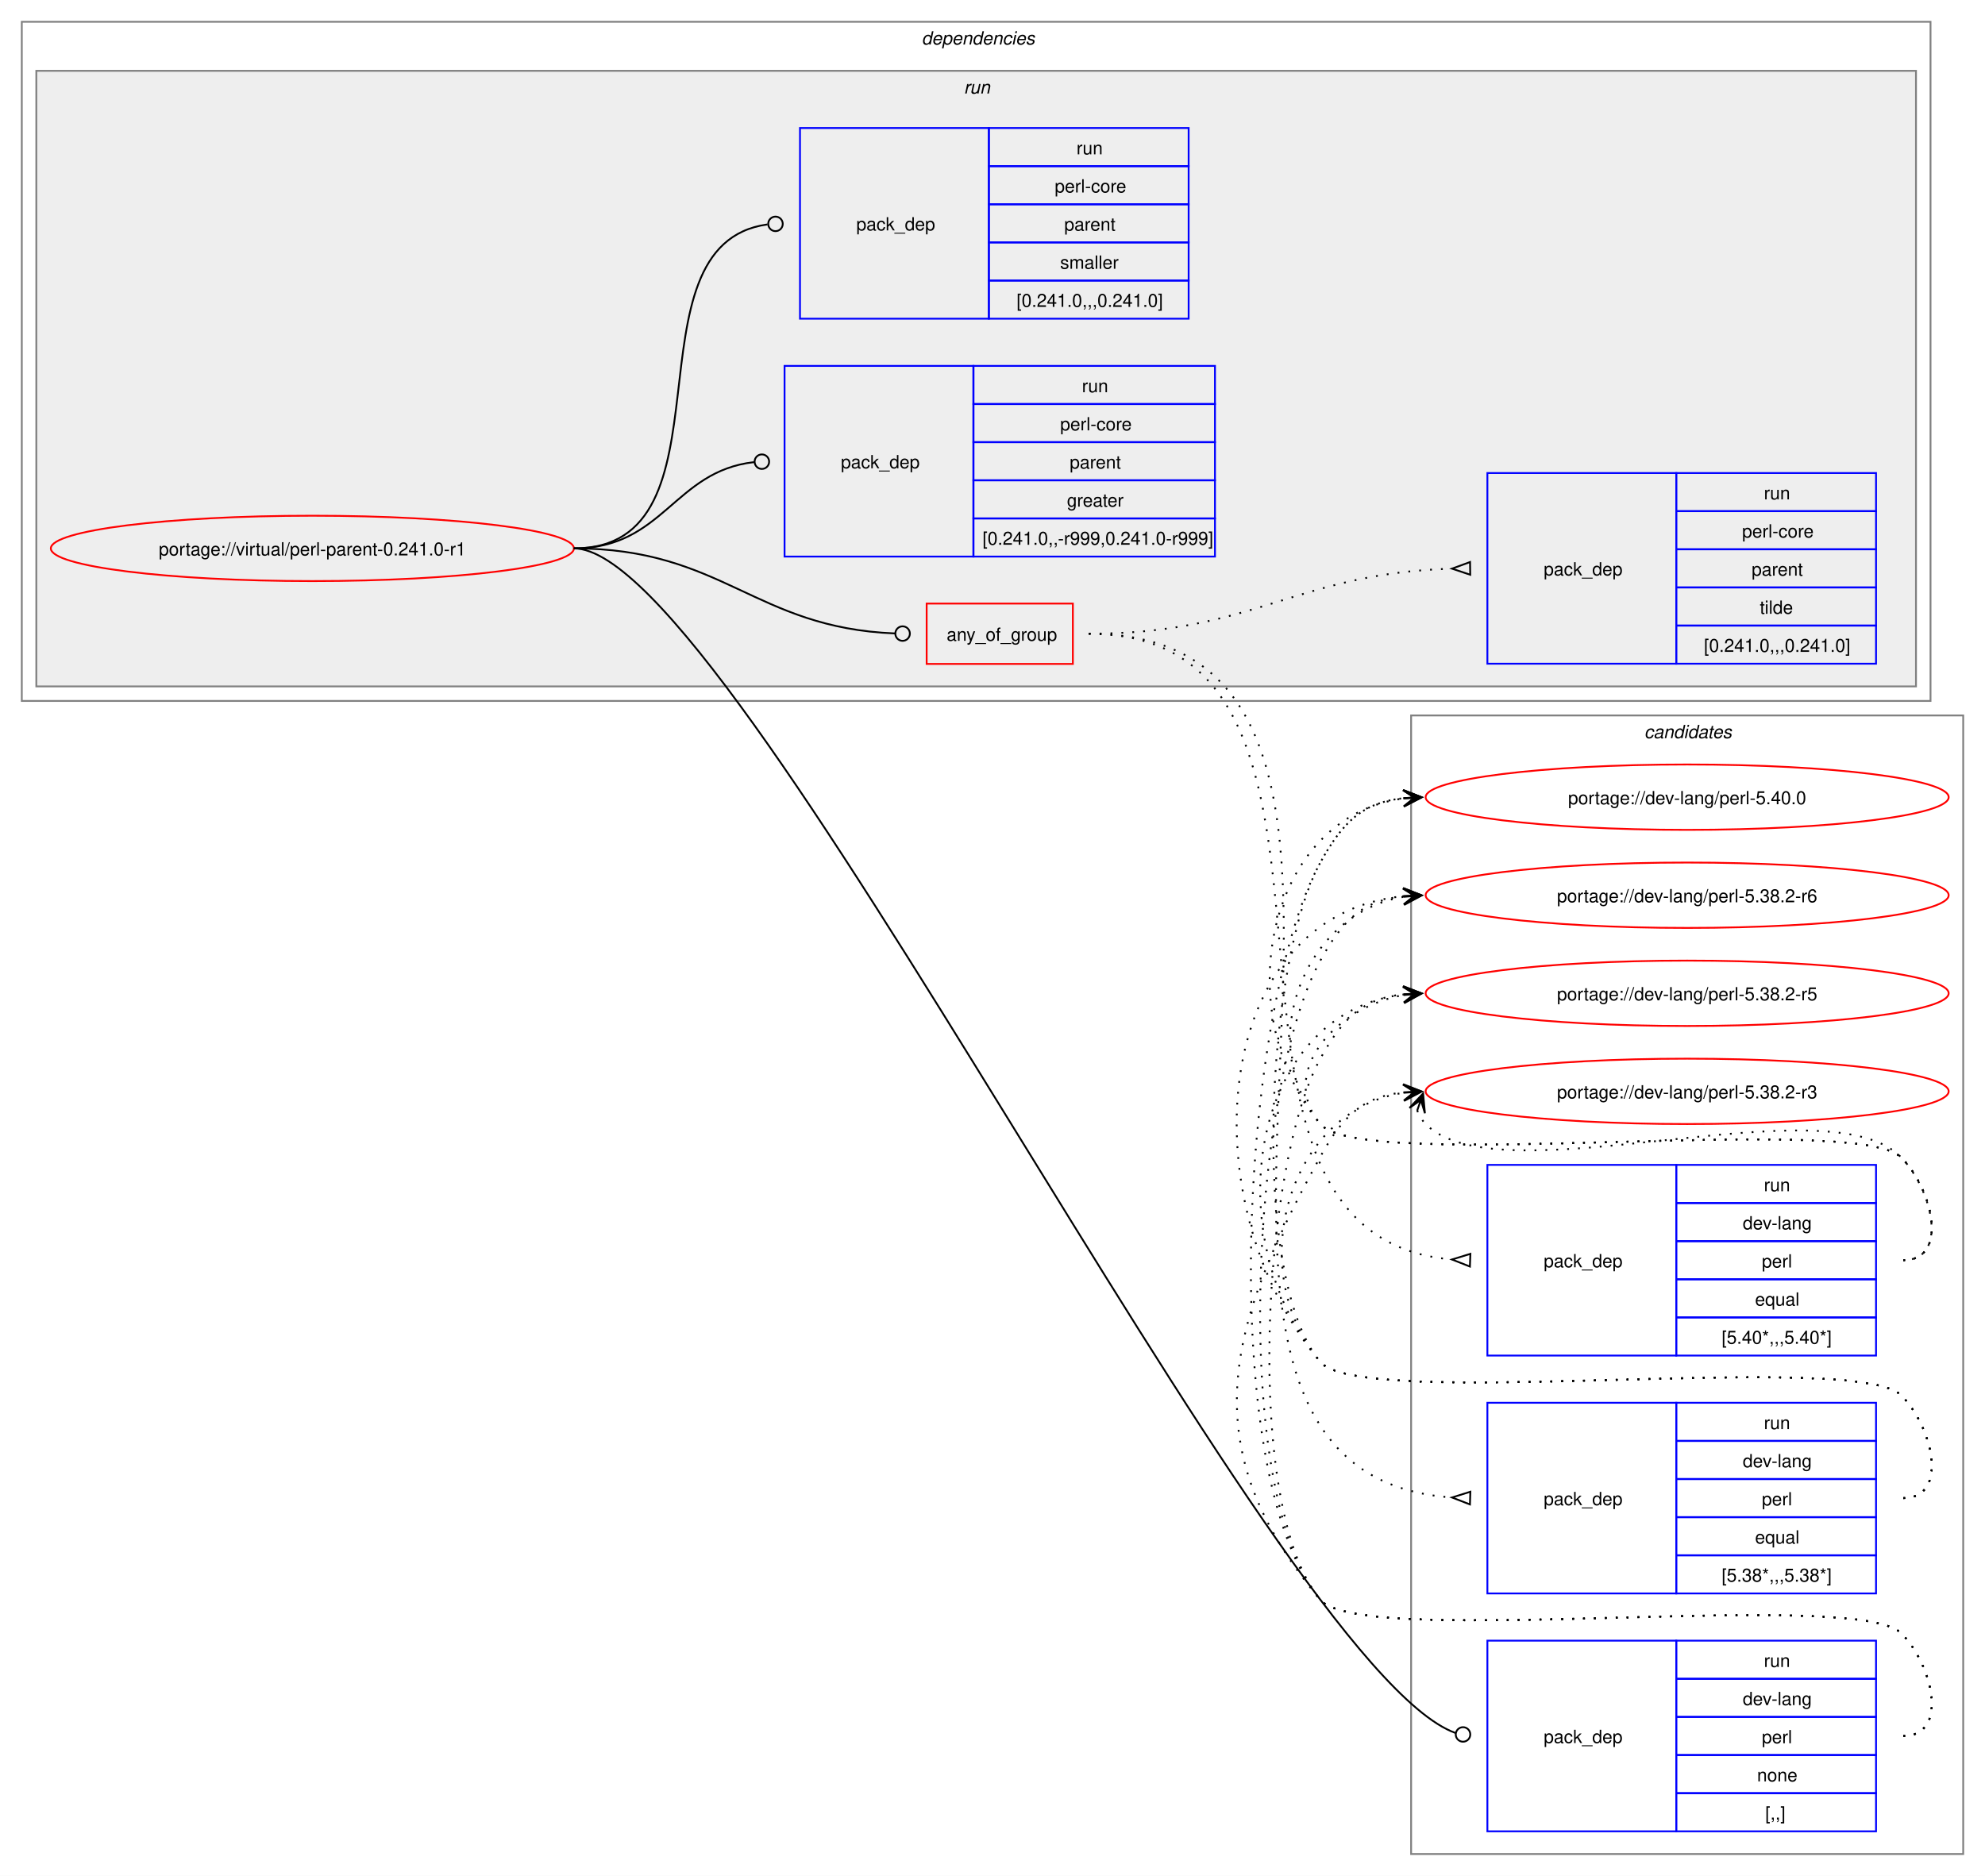
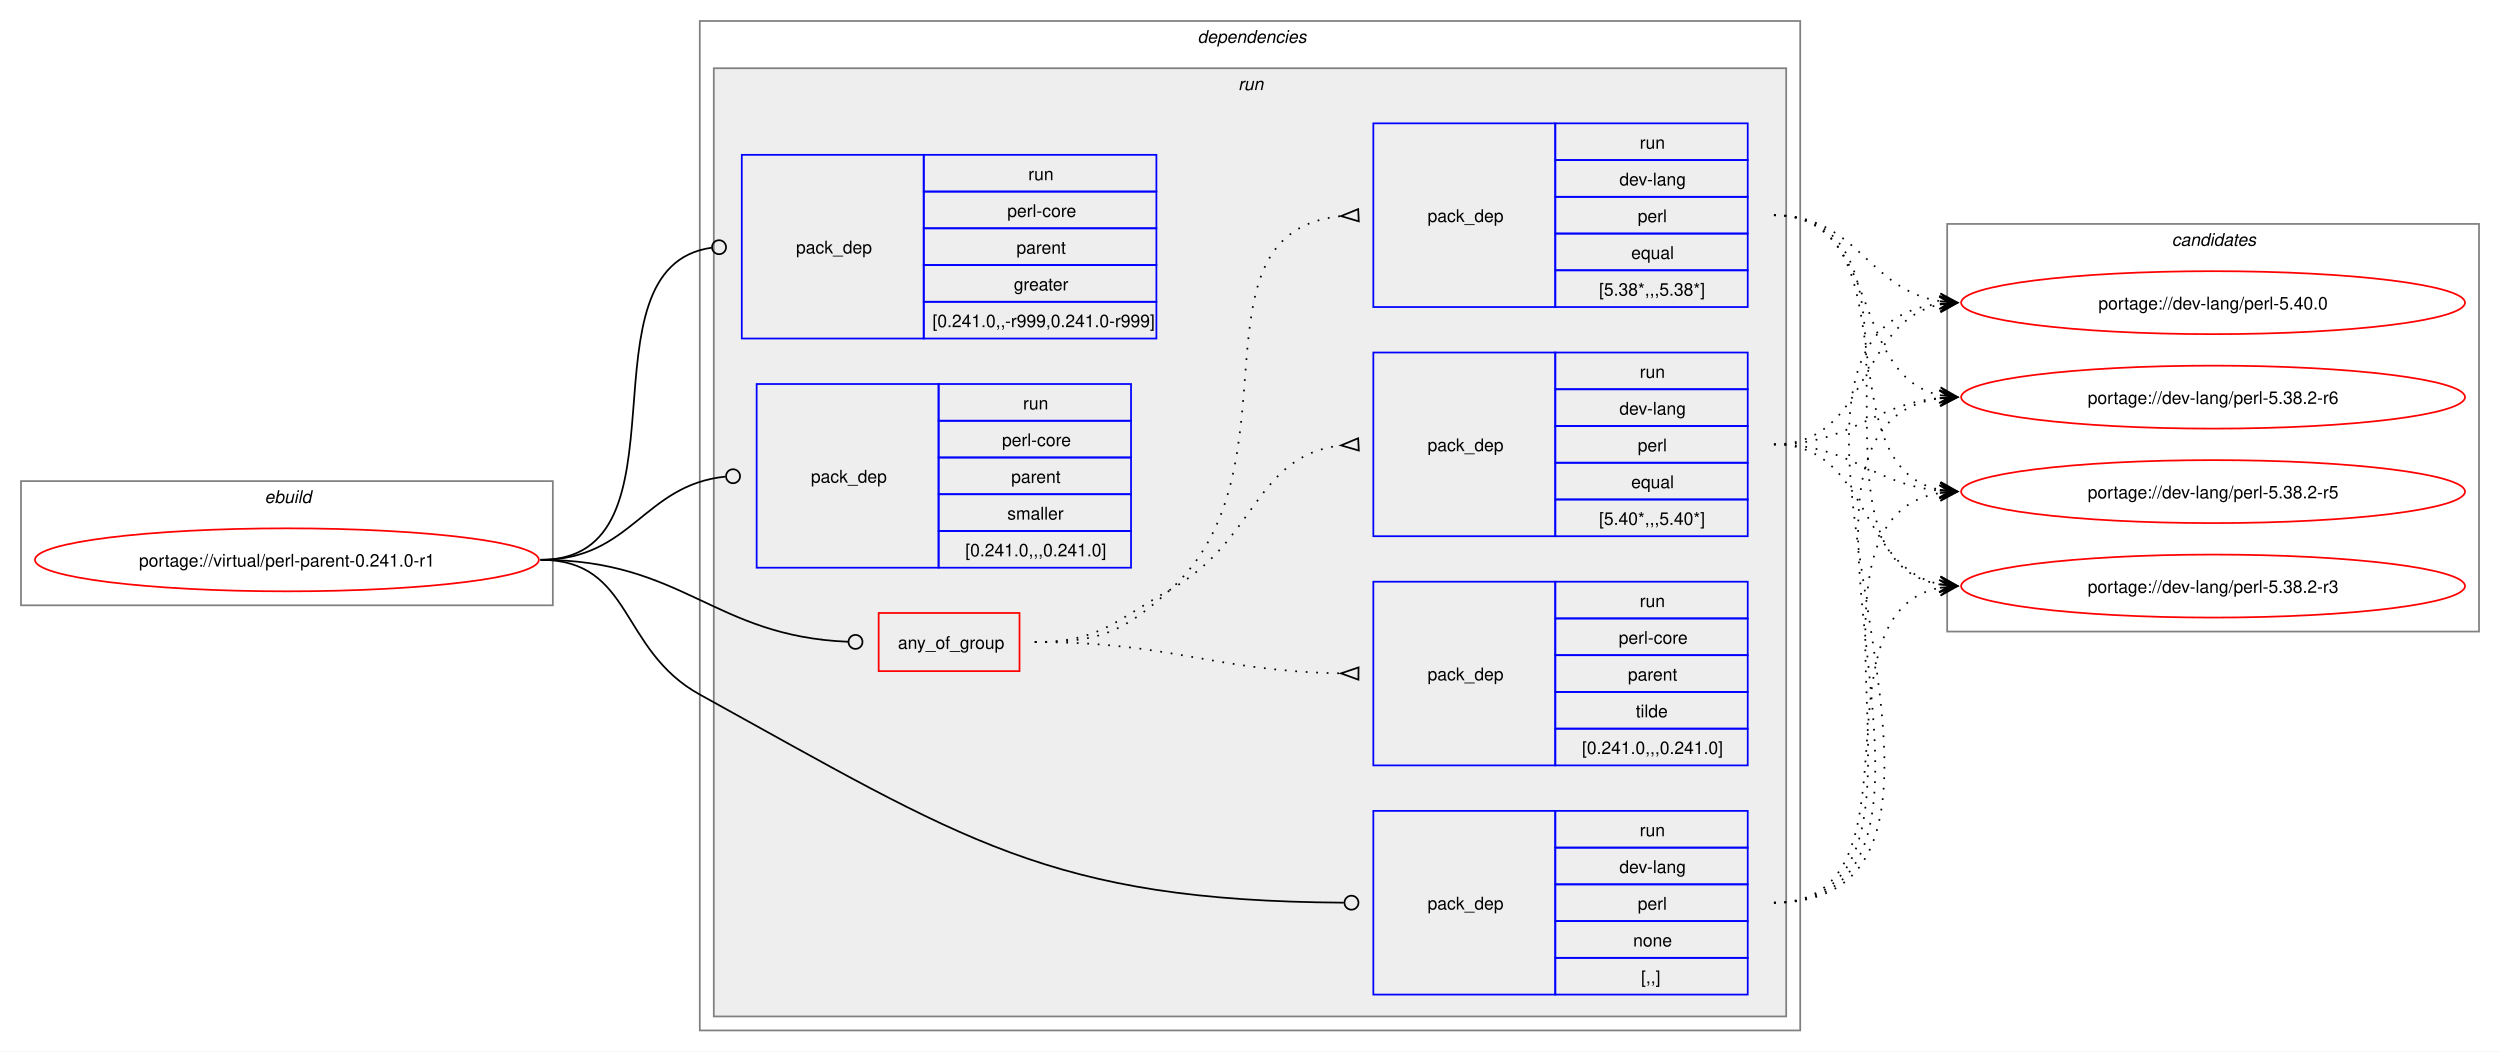
- <svg xmlns="http://www.w3.org/2000/svg" xmlns:xlink="http://www.w3.org/1999/xlink" width="1093pt" height="1033pt" viewBox="0.00 0.00 1093.00 1033.00">
-   <g id="graph0" class="graph" transform="scale(1 1) rotate(0) translate(4 1029)">
-     <polygon fill="white" stroke="none" points="-4,4 -4,-1029 1089,-1029 1089,4 -4,4" />
+ <svg xmlns="http://www.w3.org/2000/svg" xmlns:xlink="http://www.w3.org/1999/xlink" width="1429pt" height="601pt" viewBox="0.00 0.00 1429.00 601.00">
+   <g id="graph0" class="graph" transform="scale(1 1) rotate(0) translate(4 597)">
+     <polygon fill="white" stroke="none" points="-4,4 -4,-597 1425,-597 1425,4 -4,4" />
+     <g id="clust1" class="cluster">
+       <polygon fill="none" stroke="gray" points="8,-251 8,-322 312,-322 312,-251 8,-251" />
+       <text text-anchor="start" x="147.25" y="-309.5" font-family="Helvetica,sans-Serif" font-style="italic" font-size="10.00">ebuild</text>
+     </g>
+     <g id="clust2" class="cluster">
+       <polygon fill="none" stroke="gray" points="396,-8 396,-585 1025,-585 1025,-8 396,-8" />
+       <text text-anchor="start" x="680.5" y="-572.5" font-family="Helvetica,sans-Serif" font-style="italic" font-size="10.00">dependencies</text>
+     </g>
+     <g id="clust5" class="cluster">
+       <polygon fill="#eeeeee" stroke="gray" points="404,-16 404,-558 1017,-558 1017,-16 404,-16" />
+       <text text-anchor="start" x="703.75" y="-545.5" font-family="Helvetica,sans-Serif" font-style="italic" font-size="10.00">run</text>
+     </g>
    <g id="clust13" class="cluster">
-       <polygon fill="none" stroke="gray" points="773,-8 773,-635 1077,-635 1077,-8 773,-8" />
-       <text text-anchor="start" x="901.38" y="-622.5" font-family="Helvetica,sans-Serif" font-style="italic" font-size="10.00">candidates</text>
-     </g>
-     <g id="clust2" class="cluster">
-       <polygon fill="none" stroke="gray" points="8,-643 8,-1017 1059,-1017 1059,-643 8,-643" />
-       <text text-anchor="start" x="503.5" y="-1004.5" font-family="Helvetica,sans-Serif" font-style="italic" font-size="10.00">dependencies</text>
-     </g>
-     <g id="clust5" class="cluster">
-       <polygon fill="#eeeeee" stroke="gray" points="16,-651 16,-990 1051,-990 1051,-651 16,-651" />
-       <text text-anchor="start" x="526.75" y="-977.5" font-family="Helvetica,sans-Serif" font-style="italic" font-size="10.00">run</text>
+       <polygon fill="none" stroke="gray" points="1109,-236 1109,-469 1413,-469 1413,-236 1109,-236" />
+       <text text-anchor="start" x="1237.38" y="-456.5" font-family="Helvetica,sans-Serif" font-style="italic" font-size="10.00">candidates</text>
    </g>
    <g id="node1" class="node">
      <g id="a_node1">
        <a xlink:href="../virtual/perl-parent-0.241.0-r1.svg" xlink:title="portage://virtual/perl-parent-0.241.0-r1">
-           <ellipse fill="none" stroke="red" cx="168" cy="-727" rx="144" ry="18" />
-           <text text-anchor="middle" x="168" y="-723.12" font-family="Helvetica,sans-Serif" font-size="10.00">portage://virtual/perl-parent-0.241.0-r1</text>
+           <ellipse fill="none" stroke="red" cx="160" cy="-277" rx="144" ry="18" />
+           <text text-anchor="middle" x="160" y="-273.12" font-family="Helvetica,sans-Serif" font-size="10.00">portage://virtual/perl-parent-0.241.0-r1</text>
        </a>
      </g>
    </g>
    <g id="node2" class="node">
-       <polygon fill="none" stroke="red" points="506.25,-663.38 506.25,-696.62 586.75,-696.62 586.75,-663.38 506.25,-663.38" />
-       <text text-anchor="start" x="517.25" y="-676.12" font-family="Helvetica,sans-Serif" font-size="10.00">any_of_group</text>
+       <polygon fill="none" stroke="red" points="498.25,-213.38 498.25,-246.62 578.75,-246.62 578.75,-213.38 498.25,-213.38" />
+       <text text-anchor="start" x="509.25" y="-226.12" font-family="Helvetica,sans-Serif" font-size="10.00">any_of_group</text>
    </g>
    <g id="edge4" class="edge">
-       <path fill="none" stroke="black" d="M312,-727C394.06,-727 411.28,-683.25 488.78,-680.17" />
-       <ellipse fill="none" stroke="black" cx="493" cy="-680.09" rx="4" ry="4" />
+       <path fill="none" stroke="black" d="M305,-277C386.64,-277 403.72,-233.25 480.83,-230.17" />
+       <ellipse fill="none" stroke="black" cx="485" cy="-230.09" rx="4" ry="4" />
    </g>
    <g id="node6" class="node">
-       <polygon fill="none" stroke="blue" points="815,-20.5 815,-125.5 919,-125.5 919,-20.5 815,-20.5" />
-       <text text-anchor="start" x="846" y="-69.12" font-family="Helvetica,sans-Serif" font-size="10.00">pack_dep</text>
-       <polygon fill="none" stroke="blue" points="919,-104.5 919,-125.5 1029,-125.5 1029,-104.5 919,-104.5" />
-       <text text-anchor="start" x="967.25" y="-111" font-family="Helvetica,sans-Serif" font-size="10.00">run</text>
-       <polygon fill="none" stroke="blue" points="919,-83.5 919,-104.5 1029,-104.5 1029,-83.5 919,-83.5" />
-       <text text-anchor="start" x="955.62" y="-90" font-family="Helvetica,sans-Serif" font-size="10.00">dev-lang</text>
-       <polygon fill="none" stroke="blue" points="919,-62.5 919,-83.5 1029,-83.5 1029,-62.5 919,-62.5" />
-       <text text-anchor="start" x="966.12" y="-69" font-family="Helvetica,sans-Serif" font-size="10.00">perl</text>
-       <polygon fill="none" stroke="blue" points="919,-41.5 919,-62.5 1029,-62.5 1029,-41.5 919,-41.5" />
-       <text text-anchor="start" x="963.5" y="-48" font-family="Helvetica,sans-Serif" font-size="10.00">none</text>
-       <polygon fill="none" stroke="blue" points="919,-20.5 919,-41.5 1029,-41.5 1029,-20.5 919,-20.5" />
-       <text text-anchor="start" x="968" y="-27" font-family="Helvetica,sans-Serif" font-size="10.00">[,,]</text>
+       <polygon fill="none" stroke="blue" points="781,-28.5 781,-133.5 885,-133.5 885,-28.5 781,-28.5" />
+       <text text-anchor="start" x="812" y="-77.12" font-family="Helvetica,sans-Serif" font-size="10.00">pack_dep</text>
+       <polygon fill="none" stroke="blue" points="885,-112.5 885,-133.5 995,-133.5 995,-112.5 885,-112.5" />
+       <text text-anchor="start" x="933.25" y="-119" font-family="Helvetica,sans-Serif" font-size="10.00">run</text>
+       <polygon fill="none" stroke="blue" points="885,-91.5 885,-112.5 995,-112.5 995,-91.5 885,-91.5" />
+       <text text-anchor="start" x="921.62" y="-98" font-family="Helvetica,sans-Serif" font-size="10.00">dev-lang</text>
+       <polygon fill="none" stroke="blue" points="885,-70.5 885,-91.5 995,-91.5 995,-70.5 885,-70.5" />
+       <text text-anchor="start" x="932.12" y="-77" font-family="Helvetica,sans-Serif" font-size="10.00">perl</text>
+       <polygon fill="none" stroke="blue" points="885,-49.5 885,-70.5 995,-70.5 995,-49.5 885,-49.5" />
+       <text text-anchor="start" x="929.5" y="-56" font-family="Helvetica,sans-Serif" font-size="10.00">none</text>
+       <polygon fill="none" stroke="blue" points="885,-28.5 885,-49.5 995,-49.5 995,-28.5 885,-28.5" />
+       <text text-anchor="start" x="934" y="-35" font-family="Helvetica,sans-Serif" font-size="10.00">[,,]</text>
    </g>
    <g id="edge5" class="edge">
-       <path fill="none" stroke="black" d="M312,-727C400.4,-727 696.85,-110.76 797.44,-74.65" />
-       <ellipse fill="none" stroke="black" cx="801.58" cy="-73.85" rx="4" ry="4" />
+       <path fill="none" stroke="black" d="M305,-277C357.98,-277 349.61,-225.59 396,-200 547.23,-116.6 595.64,-82.18 764.1,-81.03" />
+       <ellipse fill="none" stroke="black" cx="768.5" cy="-81.02" rx="4" ry="4" />
    </g>
    <g id="node7" class="node">
-       <polygon fill="none" stroke="blue" points="428,-722.5 428,-827.5 532,-827.5 532,-722.5 428,-722.5" />
-       <text text-anchor="start" x="459" y="-771.12" font-family="Helvetica,sans-Serif" font-size="10.00">pack_dep</text>
-       <polygon fill="none" stroke="blue" points="532,-806.5 532,-827.5 665,-827.5 665,-806.5 532,-806.5" />
-       <text text-anchor="start" x="591.75" y="-813" font-family="Helvetica,sans-Serif" font-size="10.00">run</text>
-       <polygon fill="none" stroke="blue" points="532,-785.5 532,-806.5 665,-806.5 665,-785.5 532,-785.5" />
-       <text text-anchor="start" x="579.75" y="-792" font-family="Helvetica,sans-Serif" font-size="10.00">perl-core</text>
-       <polygon fill="none" stroke="blue" points="532,-764.5 532,-785.5 665,-785.5 665,-764.5 532,-764.5" />
-       <text text-anchor="start" x="585" y="-771" font-family="Helvetica,sans-Serif" font-size="10.00">parent</text>
-       <polygon fill="none" stroke="blue" points="532,-743.5 532,-764.5 665,-764.5 665,-743.5 532,-743.5" />
-       <text text-anchor="start" x="583.5" y="-750" font-family="Helvetica,sans-Serif" font-size="10.00">greater</text>
-       <polygon fill="none" stroke="blue" points="532,-722.5 532,-743.5 665,-743.5 665,-722.5 532,-722.5" />
-       <text text-anchor="start" x="537" y="-729" font-family="Helvetica,sans-Serif" font-size="10.00">[0.241.0,,-r999,0.241.0-r999]</text>
+       <polygon fill="none" stroke="blue" points="420,-403.5 420,-508.5 524,-508.5 524,-403.5 420,-403.5" />
+       <text text-anchor="start" x="451" y="-452.12" font-family="Helvetica,sans-Serif" font-size="10.00">pack_dep</text>
+       <polygon fill="none" stroke="blue" points="524,-487.5 524,-508.5 657,-508.5 657,-487.5 524,-487.5" />
+       <text text-anchor="start" x="583.75" y="-494" font-family="Helvetica,sans-Serif" font-size="10.00">run</text>
+       <polygon fill="none" stroke="blue" points="524,-466.5 524,-487.5 657,-487.5 657,-466.5 524,-466.5" />
+       <text text-anchor="start" x="571.75" y="-473" font-family="Helvetica,sans-Serif" font-size="10.00">perl-core</text>
+       <polygon fill="none" stroke="blue" points="524,-445.5 524,-466.5 657,-466.5 657,-445.5 524,-445.5" />
+       <text text-anchor="start" x="577" y="-452" font-family="Helvetica,sans-Serif" font-size="10.00">parent</text>
+       <polygon fill="none" stroke="blue" points="524,-424.5 524,-445.5 657,-445.5 657,-424.5 524,-424.5" />
+       <text text-anchor="start" x="575.5" y="-431" font-family="Helvetica,sans-Serif" font-size="10.00">greater</text>
+       <polygon fill="none" stroke="blue" points="524,-403.5 524,-424.5 657,-424.5 657,-403.5 524,-403.5" />
+       <text text-anchor="start" x="529" y="-410" font-family="Helvetica,sans-Serif" font-size="10.00">[0.241.0,,-r999,0.241.0-r999]</text>
    </g>
    <g id="edge6" class="edge">
-       <path fill="none" stroke="black" d="M312,-727C361.45,-727 366.96,-769.54 411.26,-774.52" />
-       <ellipse fill="none" stroke="black" cx="415.51" cy="-774.76" rx="4" ry="4" />
+       <path fill="none" stroke="black" d="M305,-277C394.5,-277 323.96,-444.31 402.83,-455.42" />
+       <ellipse fill="none" stroke="black" cx="407.01" cy="-455.7" rx="4" ry="4" />
    </g>
    <g id="node8" class="node">
-       <polygon fill="none" stroke="blue" points="436.5,-853.5 436.5,-958.5 540.5,-958.5 540.5,-853.5 436.5,-853.5" />
-       <text text-anchor="start" x="467.5" y="-902.12" font-family="Helvetica,sans-Serif" font-size="10.00">pack_dep</text>
-       <polygon fill="none" stroke="blue" points="540.5,-937.5 540.5,-958.5 650.5,-958.5 650.5,-937.5 540.5,-937.5" />
-       <text text-anchor="start" x="588.75" y="-944" font-family="Helvetica,sans-Serif" font-size="10.00">run</text>
-       <polygon fill="none" stroke="blue" points="540.5,-916.5 540.5,-937.5 650.5,-937.5 650.5,-916.5 540.5,-916.5" />
-       <text text-anchor="start" x="576.75" y="-923" font-family="Helvetica,sans-Serif" font-size="10.00">perl-core</text>
-       <polygon fill="none" stroke="blue" points="540.5,-895.5 540.5,-916.5 650.5,-916.5 650.5,-895.5 540.5,-895.5" />
-       <text text-anchor="start" x="582" y="-902" font-family="Helvetica,sans-Serif" font-size="10.00">parent</text>
-       <polygon fill="none" stroke="blue" points="540.5,-874.5 540.5,-895.5 650.5,-895.5 650.5,-874.5 540.5,-874.5" />
-       <text text-anchor="start" x="579.75" y="-881" font-family="Helvetica,sans-Serif" font-size="10.00">smaller</text>
-       <polygon fill="none" stroke="blue" points="540.5,-853.5 540.5,-874.5 650.5,-874.5 650.5,-853.5 540.5,-853.5" />
-       <text text-anchor="start" x="555.75" y="-860" font-family="Helvetica,sans-Serif" font-size="10.00">[0.241.0,,,0.241.0]</text>
+       <polygon fill="none" stroke="blue" points="428.5,-272.5 428.5,-377.5 532.5,-377.5 532.5,-272.5 428.5,-272.5" />
+       <text text-anchor="start" x="459.5" y="-321.12" font-family="Helvetica,sans-Serif" font-size="10.00">pack_dep</text>
+       <polygon fill="none" stroke="blue" points="532.5,-356.5 532.5,-377.5 642.5,-377.5 642.5,-356.5 532.5,-356.5" />
+       <text text-anchor="start" x="580.75" y="-363" font-family="Helvetica,sans-Serif" font-size="10.00">run</text>
+       <polygon fill="none" stroke="blue" points="532.5,-335.5 532.5,-356.5 642.5,-356.5 642.5,-335.5 532.5,-335.5" />
+       <text text-anchor="start" x="568.75" y="-342" font-family="Helvetica,sans-Serif" font-size="10.00">perl-core</text>
+       <polygon fill="none" stroke="blue" points="532.5,-314.5 532.5,-335.5 642.5,-335.5 642.5,-314.5 532.5,-314.5" />
+       <text text-anchor="start" x="574" y="-321" font-family="Helvetica,sans-Serif" font-size="10.00">parent</text>
+       <polygon fill="none" stroke="blue" points="532.5,-293.5 532.5,-314.5 642.5,-314.5 642.5,-293.5 532.5,-293.5" />
+       <text text-anchor="start" x="571.75" y="-300" font-family="Helvetica,sans-Serif" font-size="10.00">smaller</text>
+       <polygon fill="none" stroke="blue" points="532.5,-272.5 532.5,-293.5 642.5,-293.5 642.5,-272.5 532.5,-272.5" />
+       <text text-anchor="start" x="547.75" y="-279" font-family="Helvetica,sans-Serif" font-size="10.00">[0.241.0,,,0.241.0]</text>
    </g>
    <g id="edge7" class="edge">
-       <path fill="none" stroke="black" d="M312,-727C403.54,-727 337.54,-894.31 418.61,-905.42" />
-       <ellipse fill="none" stroke="black" cx="423.01" cy="-905.71" rx="4" ry="4" />
+       <path fill="none" stroke="black" d="M305,-277C357.05,-277 363.69,-319.72 410.6,-324.56" />
+       <ellipse fill="none" stroke="black" cx="415.01" cy="-324.78" rx="4" ry="4" />
    </g>
    <g id="node3" class="node">
-       <polygon fill="none" stroke="blue" points="815,-282.5 815,-387.5 919,-387.5 919,-282.5 815,-282.5" />
-       <text text-anchor="start" x="846" y="-331.12" font-family="Helvetica,sans-Serif" font-size="10.00">pack_dep</text>
-       <polygon fill="none" stroke="blue" points="919,-366.5 919,-387.5 1029,-387.5 1029,-366.5 919,-366.5" />
-       <text text-anchor="start" x="967.25" y="-373" font-family="Helvetica,sans-Serif" font-size="10.00">run</text>
-       <polygon fill="none" stroke="blue" points="919,-345.5 919,-366.5 1029,-366.5 1029,-345.5 919,-345.5" />
-       <text text-anchor="start" x="955.62" y="-352" font-family="Helvetica,sans-Serif" font-size="10.00">dev-lang</text>
-       <polygon fill="none" stroke="blue" points="919,-324.5 919,-345.5 1029,-345.5 1029,-324.5 919,-324.5" />
-       <text text-anchor="start" x="966.12" y="-331" font-family="Helvetica,sans-Serif" font-size="10.00">perl</text>
-       <polygon fill="none" stroke="blue" points="919,-303.5 919,-324.5 1029,-324.5 1029,-303.5 919,-303.5" />
-       <text text-anchor="start" x="962.38" y="-310" font-family="Helvetica,sans-Serif" font-size="10.00">equal</text>
-       <polygon fill="none" stroke="blue" points="919,-282.5 919,-303.5 1029,-303.5 1029,-282.5 919,-282.5" />
-       <text text-anchor="start" x="944" y="-289" font-family="Helvetica,sans-Serif" font-size="10.00">[5.40*,,,5.40*]</text>
+       <polygon fill="none" stroke="blue" points="781,-290.5 781,-395.5 885,-395.5 885,-290.5 781,-290.5" />
+       <text text-anchor="start" x="812" y="-339.12" font-family="Helvetica,sans-Serif" font-size="10.00">pack_dep</text>
+       <polygon fill="none" stroke="blue" points="885,-374.5 885,-395.5 995,-395.5 995,-374.5 885,-374.5" />
+       <text text-anchor="start" x="933.25" y="-381" font-family="Helvetica,sans-Serif" font-size="10.00">run</text>
+       <polygon fill="none" stroke="blue" points="885,-353.5 885,-374.5 995,-374.5 995,-353.5 885,-353.5" />
+       <text text-anchor="start" x="921.62" y="-360" font-family="Helvetica,sans-Serif" font-size="10.00">dev-lang</text>
+       <polygon fill="none" stroke="blue" points="885,-332.5 885,-353.5 995,-353.5 995,-332.5 885,-332.5" />
+       <text text-anchor="start" x="932.12" y="-339" font-family="Helvetica,sans-Serif" font-size="10.00">perl</text>
+       <polygon fill="none" stroke="blue" points="885,-311.5 885,-332.5 995,-332.5 995,-311.5 885,-311.5" />
+       <text text-anchor="start" x="928.38" y="-318" font-family="Helvetica,sans-Serif" font-size="10.00">equal</text>
+       <polygon fill="none" stroke="blue" points="885,-290.5 885,-311.5 995,-311.5 995,-290.5 885,-290.5" />
+       <text text-anchor="start" x="910" y="-297" font-family="Helvetica,sans-Serif" font-size="10.00">[5.40*,,,5.40*]</text>
    </g>
    <g id="edge1" class="edge">
-       <path fill="none" stroke="black" stroke-dasharray="1,5" d="M595.5,-680C771.61,-680 632.06,-348.34 795.85,-335.39" />
-       <polygon fill="none" stroke="black" points="805.63,-338.52 795.51,-335.4 805.37,-331.52 805.63,-338.52" />
+       <path fill="none" stroke="black" stroke-dasharray="1,5" d="M587.5,-230C624.44,-230 632.81,-241.9 665,-260 714.57,-287.88 712.89,-336.63 762.7,-342.43" />
+       <polygon fill="none" stroke="black" points="772.31,-346.47 762.52,-342.42 772.69,-339.48 772.31,-346.47" />
    </g>
    <g id="node4" class="node">
-       <polygon fill="none" stroke="blue" points="815,-151.5 815,-256.5 919,-256.5 919,-151.5 815,-151.5" />
-       <text text-anchor="start" x="846" y="-200.12" font-family="Helvetica,sans-Serif" font-size="10.00">pack_dep</text>
-       <polygon fill="none" stroke="blue" points="919,-235.5 919,-256.5 1029,-256.5 1029,-235.5 919,-235.5" />
-       <text text-anchor="start" x="967.25" y="-242" font-family="Helvetica,sans-Serif" font-size="10.00">run</text>
-       <polygon fill="none" stroke="blue" points="919,-214.5 919,-235.5 1029,-235.5 1029,-214.5 919,-214.5" />
-       <text text-anchor="start" x="955.62" y="-221" font-family="Helvetica,sans-Serif" font-size="10.00">dev-lang</text>
-       <polygon fill="none" stroke="blue" points="919,-193.5 919,-214.5 1029,-214.5 1029,-193.5 919,-193.5" />
-       <text text-anchor="start" x="966.12" y="-200" font-family="Helvetica,sans-Serif" font-size="10.00">perl</text>
-       <polygon fill="none" stroke="blue" points="919,-172.5 919,-193.5 1029,-193.5 1029,-172.5 919,-172.5" />
-       <text text-anchor="start" x="962.38" y="-179" font-family="Helvetica,sans-Serif" font-size="10.00">equal</text>
-       <polygon fill="none" stroke="blue" points="919,-151.5 919,-172.5 1029,-172.5 1029,-151.5 919,-151.5" />
-       <text text-anchor="start" x="944" y="-158" font-family="Helvetica,sans-Serif" font-size="10.00">[5.38*,,,5.38*]</text>
+       <polygon fill="none" stroke="blue" points="781,-421.5 781,-526.5 885,-526.5 885,-421.5 781,-421.5" />
+       <text text-anchor="start" x="812" y="-470.12" font-family="Helvetica,sans-Serif" font-size="10.00">pack_dep</text>
+       <polygon fill="none" stroke="blue" points="885,-505.5 885,-526.5 995,-526.5 995,-505.5 885,-505.5" />
+       <text text-anchor="start" x="933.25" y="-512" font-family="Helvetica,sans-Serif" font-size="10.00">run</text>
+       <polygon fill="none" stroke="blue" points="885,-484.5 885,-505.5 995,-505.5 995,-484.5 885,-484.5" />
+       <text text-anchor="start" x="921.62" y="-491" font-family="Helvetica,sans-Serif" font-size="10.00">dev-lang</text>
+       <polygon fill="none" stroke="blue" points="885,-463.5 885,-484.5 995,-484.5 995,-463.5 885,-463.5" />
+       <text text-anchor="start" x="932.12" y="-470" font-family="Helvetica,sans-Serif" font-size="10.00">perl</text>
+       <polygon fill="none" stroke="blue" points="885,-442.5 885,-463.5 995,-463.5 995,-442.5 885,-442.5" />
+       <text text-anchor="start" x="928.38" y="-449" font-family="Helvetica,sans-Serif" font-size="10.00">equal</text>
+       <polygon fill="none" stroke="blue" points="885,-421.5 885,-442.5 995,-442.5 995,-421.5 885,-421.5" />
+       <text text-anchor="start" x="910" y="-428" font-family="Helvetica,sans-Serif" font-size="10.00">[5.38*,,,5.38*]</text>
    </g>
    <g id="edge2" class="edge">
-       <path fill="none" stroke="black" stroke-dasharray="1,5" d="M595.5,-680C823.2,-680 582.44,-218.76 795.51,-204.35" />
-       <polygon fill="none" stroke="black" points="805.62,-207.51 795.51,-204.35 805.39,-200.52 805.62,-207.51" />
+       <path fill="none" stroke="black" stroke-dasharray="1,5" d="M587.5,-230C624.44,-230 637.63,-235.19 665,-260 741.16,-329.04 671.72,-464.07 762.43,-473.48" />
+       <polygon fill="none" stroke="black" points="772.33,-477.47 762.51,-473.48 772.67,-470.48 772.33,-477.47" />
    </g>
    <g id="node5" class="node">
-       <polygon fill="none" stroke="blue" points="815,-663.5 815,-768.5 919,-768.5 919,-663.5 815,-663.5" />
-       <text text-anchor="start" x="846" y="-712.12" font-family="Helvetica,sans-Serif" font-size="10.00">pack_dep</text>
-       <polygon fill="none" stroke="blue" points="919,-747.5 919,-768.5 1029,-768.5 1029,-747.5 919,-747.5" />
-       <text text-anchor="start" x="967.25" y="-754" font-family="Helvetica,sans-Serif" font-size="10.00">run</text>
-       <polygon fill="none" stroke="blue" points="919,-726.5 919,-747.5 1029,-747.5 1029,-726.5 919,-726.5" />
-       <text text-anchor="start" x="955.25" y="-733" font-family="Helvetica,sans-Serif" font-size="10.00">perl-core</text>
-       <polygon fill="none" stroke="blue" points="919,-705.5 919,-726.5 1029,-726.5 1029,-705.5 919,-705.5" />
-       <text text-anchor="start" x="960.5" y="-712" font-family="Helvetica,sans-Serif" font-size="10.00">parent</text>
-       <polygon fill="none" stroke="blue" points="919,-684.5 919,-705.5 1029,-705.5 1029,-684.5 919,-684.5" />
-       <text text-anchor="start" x="965" y="-691" font-family="Helvetica,sans-Serif" font-size="10.00">tilde</text>
-       <polygon fill="none" stroke="blue" points="919,-663.5 919,-684.5 1029,-684.5 1029,-663.5 919,-663.5" />
-       <text text-anchor="start" x="934.25" y="-670" font-family="Helvetica,sans-Serif" font-size="10.00">[0.241.0,,,0.241.0]</text>
+       <polygon fill="none" stroke="blue" points="781,-159.5 781,-264.5 885,-264.5 885,-159.5 781,-159.5" />
+       <text text-anchor="start" x="812" y="-208.12" font-family="Helvetica,sans-Serif" font-size="10.00">pack_dep</text>
+       <polygon fill="none" stroke="blue" points="885,-243.5 885,-264.5 995,-264.5 995,-243.5 885,-243.5" />
+       <text text-anchor="start" x="933.25" y="-250" font-family="Helvetica,sans-Serif" font-size="10.00">run</text>
+       <polygon fill="none" stroke="blue" points="885,-222.5 885,-243.5 995,-243.5 995,-222.5 885,-222.5" />
+       <text text-anchor="start" x="921.25" y="-229" font-family="Helvetica,sans-Serif" font-size="10.00">perl-core</text>
+       <polygon fill="none" stroke="blue" points="885,-201.5 885,-222.5 995,-222.5 995,-201.5 885,-201.5" />
+       <text text-anchor="start" x="926.5" y="-208" font-family="Helvetica,sans-Serif" font-size="10.00">parent</text>
+       <polygon fill="none" stroke="blue" points="885,-180.5 885,-201.5 995,-201.5 995,-180.5 885,-180.5" />
+       <text text-anchor="start" x="931" y="-187" font-family="Helvetica,sans-Serif" font-size="10.00">tilde</text>
+       <polygon fill="none" stroke="blue" points="885,-159.5 885,-180.5 995,-180.5 995,-159.5 885,-159.5" />
+       <text text-anchor="start" x="900.25" y="-166" font-family="Helvetica,sans-Serif" font-size="10.00">[0.241.0,,,0.241.0]</text>
    </g>
    <g id="edge3" class="edge">
-       <path fill="none" stroke="black" stroke-dasharray="1,5" d="M595.5,-680C686.8,-680 709.4,-713.31 795.47,-715.85" />
-       <polygon fill="none" stroke="black" points="805.45,-719.49 795.5,-715.85 805.55,-712.49 805.45,-719.49" />
+       <path fill="none" stroke="black" stroke-dasharray="1,5" d="M587.5,-230C666.77,-230 688.35,-213.51 762.66,-212.1" />
+       <polygon fill="none" stroke="black" points="772.53,-215.5 762.5,-212.1 772.47,-208.5 772.53,-215.5" />
    </g>
    <g id="node9" class="node">
      <g id="a_node9">
        <a xlink:href="../dev-lang/perl-5.40.0.svg" xlink:title="portage://dev-lang/perl-5.40.0">
-           <ellipse fill="none" stroke="red" cx="925" cy="-590" rx="144" ry="18" />
-           <text text-anchor="middle" x="925" y="-586.12" font-family="Helvetica,sans-Serif" font-size="10.00">portage://dev-lang/perl-5.40.0</text>
+           <ellipse fill="none" stroke="red" cx="1261" cy="-424" rx="144" ry="18" />
+           <text text-anchor="middle" x="1261" y="-420.12" font-family="Helvetica,sans-Serif" font-size="10.00">portage://dev-lang/perl-5.40.0</text>
        </a>
      </g>
    </g>
    <g id="edge8" class="edge">
-       <path fill="none" stroke="black" stroke-dasharray="1,5" d="M1044,-335C1069.12,-335 1060.6,-373.59 1043,-391.5 1018.04,-416.9 745.84,-382.68 723,-410 671.59,-471.49 693.83,-579.72 769.04,-589.32" />
-       <polygon fill="black" stroke="black" points="778.78,-589.92 768.52,-593.79 775.01,-589.69 768.8,-589.3 768.8,-589.3 768.8,-589.3 775.01,-589.69 769.08,-584.81 778.78,-589.92" />
+       <path fill="none" stroke="black" stroke-dasharray="1,5" d="M1010,-343C1065.35,-343 1058.06,-413.6 1105.1,-422.98" />
+       <polygon fill="black" stroke="black" points="1114.79,-423.89 1104.41,-427.43 1111.02,-423.53 1104.83,-422.95 1104.83,-422.95 1104.83,-422.95 1111.02,-423.53 1105.25,-418.47 1114.79,-423.89" />
    </g>
    <g id="node10" class="node">
      <g id="a_node10">
        <a xlink:href="../dev-lang/perl-5.38.2-r6.svg" xlink:title="portage://dev-lang/perl-5.38.2-r6">
-           <ellipse fill="none" stroke="red" cx="925" cy="-536" rx="144" ry="18" />
-           <text text-anchor="middle" x="925" y="-532.12" font-family="Helvetica,sans-Serif" font-size="10.00">portage://dev-lang/perl-5.38.2-r6</text>
+           <ellipse fill="none" stroke="red" cx="1261" cy="-370" rx="144" ry="18" />
+           <text text-anchor="middle" x="1261" y="-366.12" font-family="Helvetica,sans-Serif" font-size="10.00">portage://dev-lang/perl-5.38.2-r6</text>
        </a>
      </g>
    </g>
    <g id="edge9" class="edge">
-       <path fill="none" stroke="black" stroke-dasharray="1,5" d="M1044,-335C1069.12,-335 1060.6,-373.59 1043,-391.5 1018.04,-416.9 745.84,-382.68 723,-410 685.96,-454.3 714.58,-526.57 769.14,-535.16" />
-       <polygon fill="black" stroke="black" points="778.79,-535.91 768.47,-539.62 775.01,-535.61 768.82,-535.13 768.82,-535.13 768.82,-535.13 775.01,-535.61 769.16,-530.65 778.79,-535.91" />
+       <path fill="none" stroke="black" stroke-dasharray="1,5" d="M1010,-343C1054.63,-343 1065.68,-365.75 1104.8,-369.48" />
+       <polygon fill="black" stroke="black" points="1114.78,-369.94 1104.59,-373.98 1111.01,-369.77 1104.79,-369.48 1104.79,-369.48 1104.79,-369.48 1111.01,-369.77 1105,-364.99 1114.78,-369.94" />
    </g>
    <g id="node11" class="node">
      <g id="a_node11">
        <a xlink:href="../dev-lang/perl-5.38.2-r5.svg" xlink:title="portage://dev-lang/perl-5.38.2-r5">
-           <ellipse fill="none" stroke="red" cx="925" cy="-482" rx="144" ry="18" />
-           <text text-anchor="middle" x="925" y="-478.12" font-family="Helvetica,sans-Serif" font-size="10.00">portage://dev-lang/perl-5.38.2-r5</text>
+           <ellipse fill="none" stroke="red" cx="1261" cy="-316" rx="144" ry="18" />
+           <text text-anchor="middle" x="1261" y="-312.12" font-family="Helvetica,sans-Serif" font-size="10.00">portage://dev-lang/perl-5.38.2-r5</text>
        </a>
      </g>
    </g>
    <g id="edge10" class="edge">
-       <path fill="none" stroke="black" stroke-dasharray="1,5" d="M1044,-335C1069.12,-335 1060.6,-373.59 1043,-391.5 1018.04,-416.9 745.84,-382.68 723,-410 699.17,-438.5 732.13,-474.76 769.01,-481.05" />
-       <polygon fill="black" stroke="black" points="778.79,-481.9 768.44,-485.52 775.02,-481.57 768.82,-481.03 768.82,-481.03 768.82,-481.03 775.02,-481.57 769.21,-476.55 778.79,-481.9" />
+       <path fill="none" stroke="black" stroke-dasharray="1,5" d="M1010,-343C1054.63,-343 1065.68,-320.25 1104.8,-316.52" />
+       <polygon fill="black" stroke="black" points="1114.78,-316.06 1105,-321.01 1111.01,-316.23 1104.79,-316.52 1104.79,-316.52 1104.79,-316.52 1111.01,-316.23 1104.59,-312.02 1114.78,-316.06" />
    </g>
    <g id="node12" class="node">
      <g id="a_node12">
        <a xlink:href="../dev-lang/perl-5.38.2-r3.svg" xlink:title="portage://dev-lang/perl-5.38.2-r3">
-           <ellipse fill="none" stroke="red" cx="925" cy="-428" rx="144" ry="18" />
-           <text text-anchor="middle" x="925" y="-424.12" font-family="Helvetica,sans-Serif" font-size="10.00">portage://dev-lang/perl-5.38.2-r3</text>
+           <ellipse fill="none" stroke="red" cx="1261" cy="-262" rx="144" ry="18" />
+           <text text-anchor="middle" x="1261" y="-258.12" font-family="Helvetica,sans-Serif" font-size="10.00">portage://dev-lang/perl-5.38.2-r3</text>
        </a>
      </g>
    </g>
    <g id="edge11" class="edge">
-       <path fill="none" stroke="black" stroke-dasharray="1,5" d="M776.37,-417.45C777.4,-414.7 779.07,-411.96 781,-410 821.96,-368.42 1002.83,-433.85 1043,-391.5 1060.28,-373.28 1069.12,-335 1044,-335" />
-       <polygon fill="black" stroke="black" points="779.6,-426.85 772.09,-418.86 778.37,-423.27 776.34,-417.39 776.34,-417.39 776.34,-417.39 778.37,-423.27 780.6,-415.93 779.6,-426.85" />
+       <path fill="none" stroke="black" stroke-dasharray="1,5" d="M1010,-343C1065.35,-343 1058.06,-272.4 1105.1,-263.02" />
+       <polygon fill="black" stroke="black" points="1114.79,-262.11 1105.25,-267.53 1111.02,-262.47 1104.83,-263.05 1104.83,-263.05 1104.83,-263.05 1111.02,-262.47 1104.41,-258.57 1114.79,-262.11" />
    </g>
    <g id="edge12" class="edge">
-       <path fill="none" stroke="black" stroke-dasharray="1,5" d="M1044,-204C1069.12,-204 1060.6,-242.59 1043,-260.5 1018.04,-285.9 745.84,-251.68 723,-279 683.8,-325.88 693.5,-500.48 723,-554 735.54,-576.76 746.66,-587.12 768.94,-589.47" />
-       <polygon fill="black" stroke="black" points="778.78,-589.94 768.58,-593.96 775.01,-589.76 768.79,-589.46 768.79,-589.46 768.79,-589.46 775.01,-589.76 769.01,-584.97 778.78,-589.94" />
+       <path fill="none" stroke="black" stroke-dasharray="1,5" d="M1010,-474C1058.12,-474 1063.34,-431.33 1104.93,-424.83" />
+       <polygon fill="black" stroke="black" points="1114.78,-424.09 1105.15,-429.32 1111.01,-424.37 1104.81,-424.83 1104.81,-424.83 1104.81,-424.83 1111.01,-424.37 1104.48,-420.35 1114.78,-424.09" />
    </g>
    <g id="edge13" class="edge">
-       <path fill="none" stroke="black" stroke-dasharray="1,5" d="M1044,-204C1069.12,-204 1060.6,-242.59 1043,-260.5 1018.04,-285.9 745.84,-251.68 723,-279 650.37,-365.87 662.13,-525.3 769.01,-535.49" />
-       <polygon fill="black" stroke="black" points="778.78,-535.94 768.58,-539.97 775.01,-535.77 768.79,-535.48 768.79,-535.48 768.79,-535.48 775.01,-535.77 769,-530.98 778.78,-535.94" />
+       <path fill="none" stroke="black" stroke-dasharray="1,5" d="M1010,-474C1072,-474 1052.81,-382.21 1104.98,-371.1" />
+       <polygon fill="black" stroke="black" points="1114.79,-370.12 1105.28,-375.59 1111.02,-370.5 1104.84,-371.11 1104.84,-371.11 1104.84,-371.11 1111.02,-370.5 1104.39,-366.63 1114.79,-370.12" />
    </g>
    <g id="edge14" class="edge">
-       <path fill="none" stroke="black" stroke-dasharray="1,5" d="M1044,-204C1069.12,-204 1060.6,-242.59 1043,-260.5 1018.04,-285.9 745.84,-251.68 723,-279 665.36,-347.95 684.51,-471.34 768.82,-481.35" />
-       <polygon fill="black" stroke="black" points="778.78,-481.93 768.54,-485.84 775.01,-481.71 768.8,-481.35 768.8,-481.35 768.8,-481.35 775.01,-481.71 769.06,-476.86 778.78,-481.93" />
+       <path fill="none" stroke="black" stroke-dasharray="1,5" d="M1010,-474C1090.6,-474 1037.03,-330.47 1105.05,-317.01" />
+       <polygon fill="black" stroke="black" points="1114.79,-316.11 1105.24,-321.51 1111.02,-316.46 1104.83,-317.03 1104.83,-317.03 1104.83,-317.03 1111.02,-316.46 1104.42,-312.55 1114.79,-316.11" />
    </g>
    <g id="edge15" class="edge">
-       <path fill="none" stroke="black" stroke-dasharray="1,5" d="M1044,-204C1069.12,-204 1060.6,-242.59 1043,-260.5 1018.04,-285.9 745.84,-251.68 723,-279 679.92,-330.53 705.98,-418.13 769.12,-427.23" />
-       <polygon fill="black" stroke="black" points="778.78,-427.91 768.49,-431.7 775.01,-427.65 768.81,-427.21 768.81,-427.21 768.81,-427.21 775.01,-427.65 769.13,-422.72 778.78,-427.91" />
+       <path fill="none" stroke="black" stroke-dasharray="1,5" d="M1010,-474C1111.33,-474 1018.33,-277.84 1104.85,-262.9" />
+       <polygon fill="black" stroke="black" points="1114.79,-262.1 1105.18,-267.39 1111.02,-262.4 1104.82,-262.9 1104.82,-262.9 1104.82,-262.9 1111.02,-262.4 1104.46,-258.42 1114.79,-262.1" />
    </g>
    <g id="edge16" class="edge">
-       <path fill="none" stroke="black" stroke-dasharray="1,5" d="M1044,-73C1069.12,-73 1060.6,-111.59 1043,-129.5 1018.04,-154.9 745.84,-120.68 723,-148 665.13,-217.22 679.45,-474.98 723,-554 735.54,-576.76 746.66,-587.12 768.94,-589.47" />
-       <polygon fill="black" stroke="black" points="778.78,-589.94 768.58,-593.96 775.01,-589.76 768.79,-589.46 768.79,-589.46 768.79,-589.46 775.01,-589.76 769.01,-584.97 778.78,-589.94" />
+       <path fill="none" stroke="black" stroke-dasharray="1,5" d="M1010,-81C1165.66,-81 966.63,-407.46 1104.97,-423.4" />
+       <polygon fill="black" stroke="black" points="1114.78,-423.93 1104.55,-427.88 1111.01,-423.73 1104.8,-423.39 1104.8,-423.39 1104.8,-423.39 1111.01,-423.73 1105.04,-418.89 1114.78,-423.93" />
    </g>
    <g id="edge17" class="edge">
-       <path fill="none" stroke="black" stroke-dasharray="1,5" d="M1044,-73C1069.12,-73 1060.6,-111.59 1043,-129.5 1018.04,-154.9 745.84,-120.68 723,-148 672.83,-208.01 685.24,-431.49 723,-500 735.54,-522.76 746.66,-533.12 768.94,-535.47" />
-       <polygon fill="black" stroke="black" points="778.78,-535.94 768.58,-539.96 775.01,-535.76 768.79,-535.46 768.79,-535.46 768.79,-535.46 775.01,-535.76 769.01,-530.97 778.78,-535.94" />
+       <path fill="none" stroke="black" stroke-dasharray="1,5" d="M1010,-81C1142.94,-81 988.44,-353.86 1105.1,-369.32" />
+       <polygon fill="black" stroke="black" points="1114.78,-369.92 1104.52,-373.79 1111.01,-369.69 1104.8,-369.3 1104.8,-369.3 1104.8,-369.3 1111.01,-369.69 1105.08,-364.81 1114.78,-369.92" />
    </g>
    <g id="edge18" class="edge">
-       <path fill="none" stroke="black" stroke-dasharray="1,5" d="M1044,-73C1069.12,-73 1060.6,-111.59 1043,-129.5 1018.04,-154.9 745.84,-120.68 723,-148 680.52,-198.8 691.03,-388 723,-446 735.54,-468.76 746.66,-479.12 768.94,-481.47" />
-       <polygon fill="black" stroke="black" points="778.78,-481.94 768.58,-485.96 775.01,-481.76 768.79,-481.46 768.79,-481.46 768.79,-481.46 775.01,-481.76 769.01,-476.97 778.78,-481.94" />
+       <path fill="none" stroke="black" stroke-dasharray="1,5" d="M1010,-81C1120.66,-81 1009.56,-300.21 1105.07,-315.2" />
+       <polygon fill="black" stroke="black" points="1114.78,-315.91 1104.48,-319.66 1111.01,-315.63 1104.81,-315.18 1104.81,-315.18 1104.81,-315.18 1111.01,-315.63 1105.14,-310.69 1114.78,-315.91" />
    </g>
    <g id="edge19" class="edge">
-       <path fill="none" stroke="black" stroke-dasharray="1,5" d="M1044,-73C1069.12,-73 1060.6,-111.59 1043,-129.5 1018.04,-154.9 745.84,-120.68 723,-148 653.44,-231.2 670.65,-297.03 723,-392 735.54,-414.76 746.66,-425.12 768.94,-427.47" />
-       <polygon fill="black" stroke="black" points="778.78,-427.94 768.58,-431.96 775.01,-427.76 768.79,-427.46 768.79,-427.46 768.79,-427.46 775.01,-427.76 769.01,-422.97 778.78,-427.94" />
+       <path fill="none" stroke="black" stroke-dasharray="1,5" d="M1010,-81C1099.22,-81 1029.37,-246.78 1104.92,-261.03" />
+       <polygon fill="black" stroke="black" points="1114.79,-261.89 1104.43,-265.5 1111.02,-261.56 1104.82,-261.02 1104.82,-261.02 1104.82,-261.02 1111.02,-261.56 1105.22,-256.54 1114.79,-261.89" />
    </g>
  </g>
</svg>
